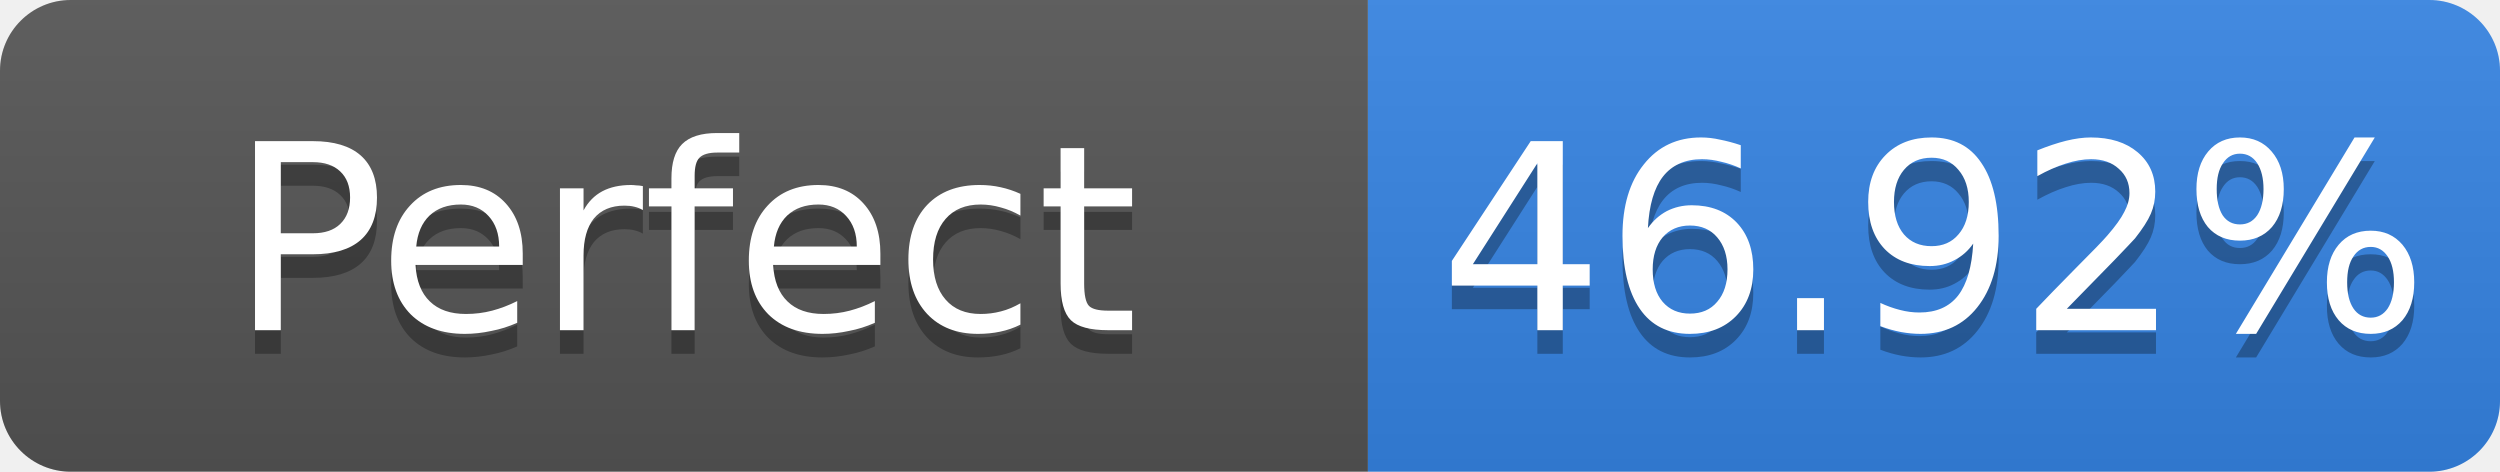
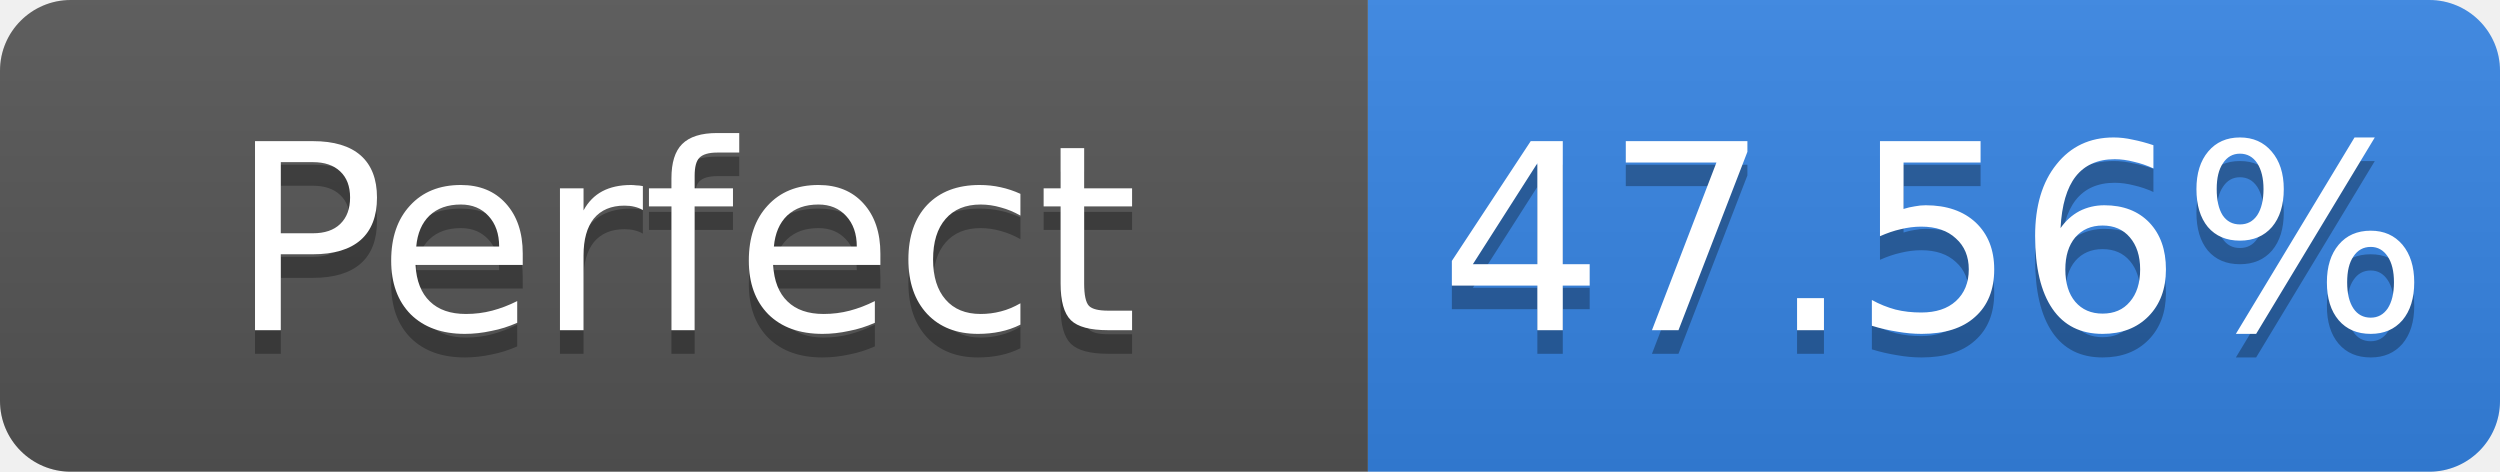
- <svg xmlns="http://www.w3.org/2000/svg" width="106" height="20" role="img" aria-label="Perfect: 46.92%">
+ <svg xmlns="http://www.w3.org/2000/svg" width="106" height="20" role="img" aria-label="Perfect: 47.56%">
  <linearGradient id="s" x2="0" y2="100%">
    <stop offset="0" stop-color="#bbb" stop-opacity=".1" />
    <stop offset="1" stop-opacity=".1" />
  </linearGradient>
  <clipPath id="r">
    <rect width="106" height="20" rx="3" fill="#fff" />
  </clipPath>
  <g clip-path="url(#r)">
    <rect width="58" height="20" fill="#555" />
    <rect x="58" width="48" height="20" fill="#3584e4" />
    <rect width="106" height="20" fill="url(#s)" />
  </g>
  <g fill="#fff" text-anchor="middle" font-family="Verdana,Geneva,DejaVu Sans,sans-serif" font-size="11">
    <text x="29.0" y="15" fill="#010101" fill-opacity=".3">Perfect</text>
    <text x="29.0" y="14">Perfect</text>
-     <text x="82.0" y="15" fill="#010101" fill-opacity=".3">46.92%</text>
-     <text x="82.0" y="14">46.92%</text>
+     <text x="82.0" y="15" fill="#010101" fill-opacity=".3">47.56%</text>
+     <text x="82.0" y="14">47.56%</text>
  </g>
</svg>
